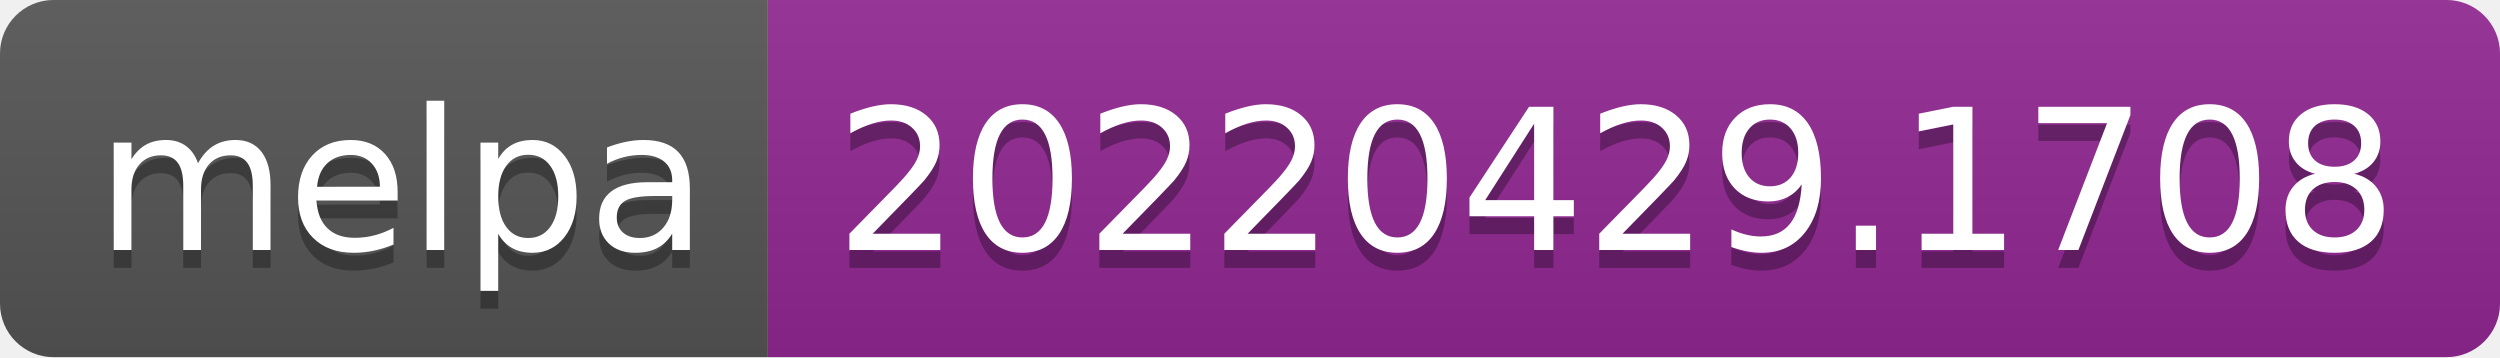
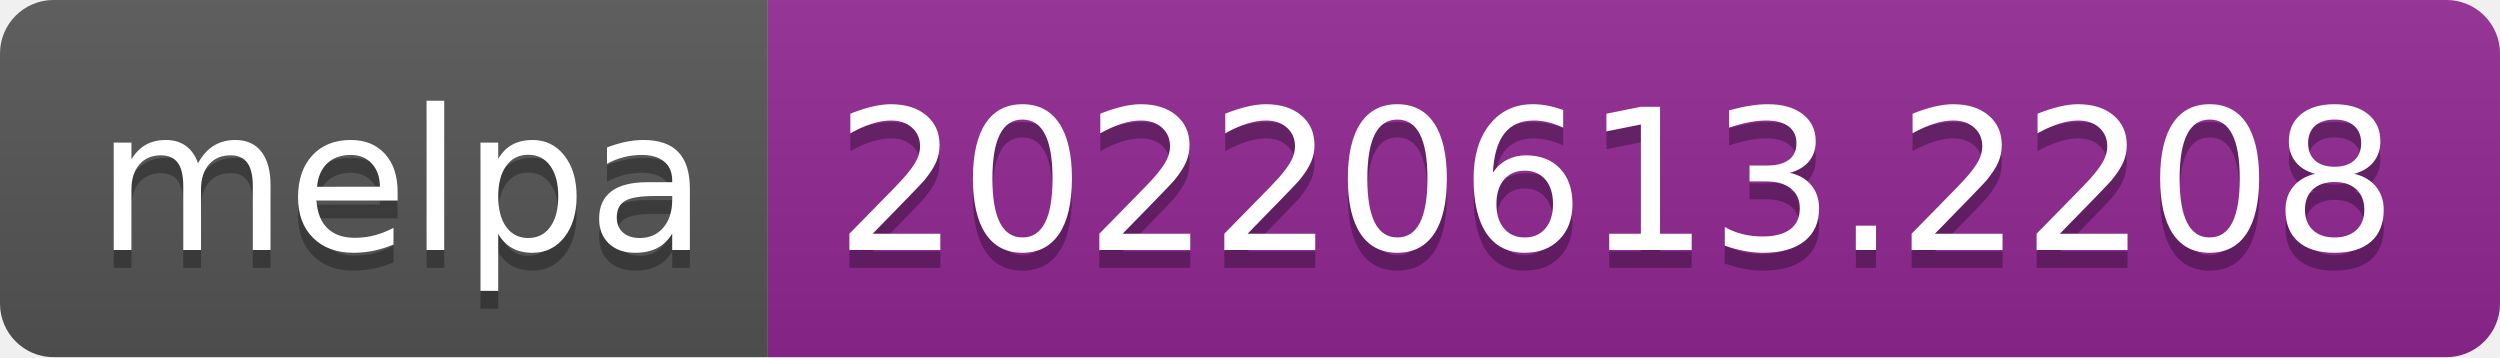
- <svg xmlns="http://www.w3.org/2000/svg" width="140" height="20" role="img" aria-label="melpa: 20220429.1708">
+ <svg xmlns="http://www.w3.org/2000/svg" width="140" height="20" role="img" aria-label="melpa: 20220613.2208">
  <linearGradient id="s" x2="0" y2="100%">
    <stop offset="0" stop-color="#bbb" stop-opacity=".1" />
    <stop offset="1" stop-opacity=".1" />
  </linearGradient>
  <clipPath id="r">
    <rect width="140" height="20" rx="3" fill="#fff" />
  </clipPath>
  <g clip-path="url(#r)">
    <rect width="43" height="20" fill="#555" />
    <rect x="43" width="97" height="20" fill="#922793" />
    <rect width="140" height="20" fill="url(#s)" />
  </g>
  <g fill="#fff" text-anchor="middle" font-family="Verdana,Geneva,DejaVu Sans,sans-serif" text-rendering="geometricPrecision" font-size="110">
    <text aria-hidden="true" x="225" y="150" fill="#010101" fill-opacity=".3" transform="scale(.1)" textLength="330">melpa</text>
    <text x="225" y="140" transform="scale(.1)" fill="#fff" textLength="330">melpa</text>
-     <text aria-hidden="true" x="905" y="150" fill="#010101" fill-opacity=".3" transform="scale(.1)" textLength="870">20220429.1708</text>
-     <text x="905" y="140" transform="scale(.1)" fill="#fff" textLength="870">20220429.1708</text>
+     <text aria-hidden="true" x="905" y="150" fill="#010101" fill-opacity=".3" transform="scale(.1)" textLength="870">20220613.2208</text>
+     <text x="905" y="140" transform="scale(.1)" fill="#fff" textLength="870">20220613.2208</text>
  </g>
</svg>
